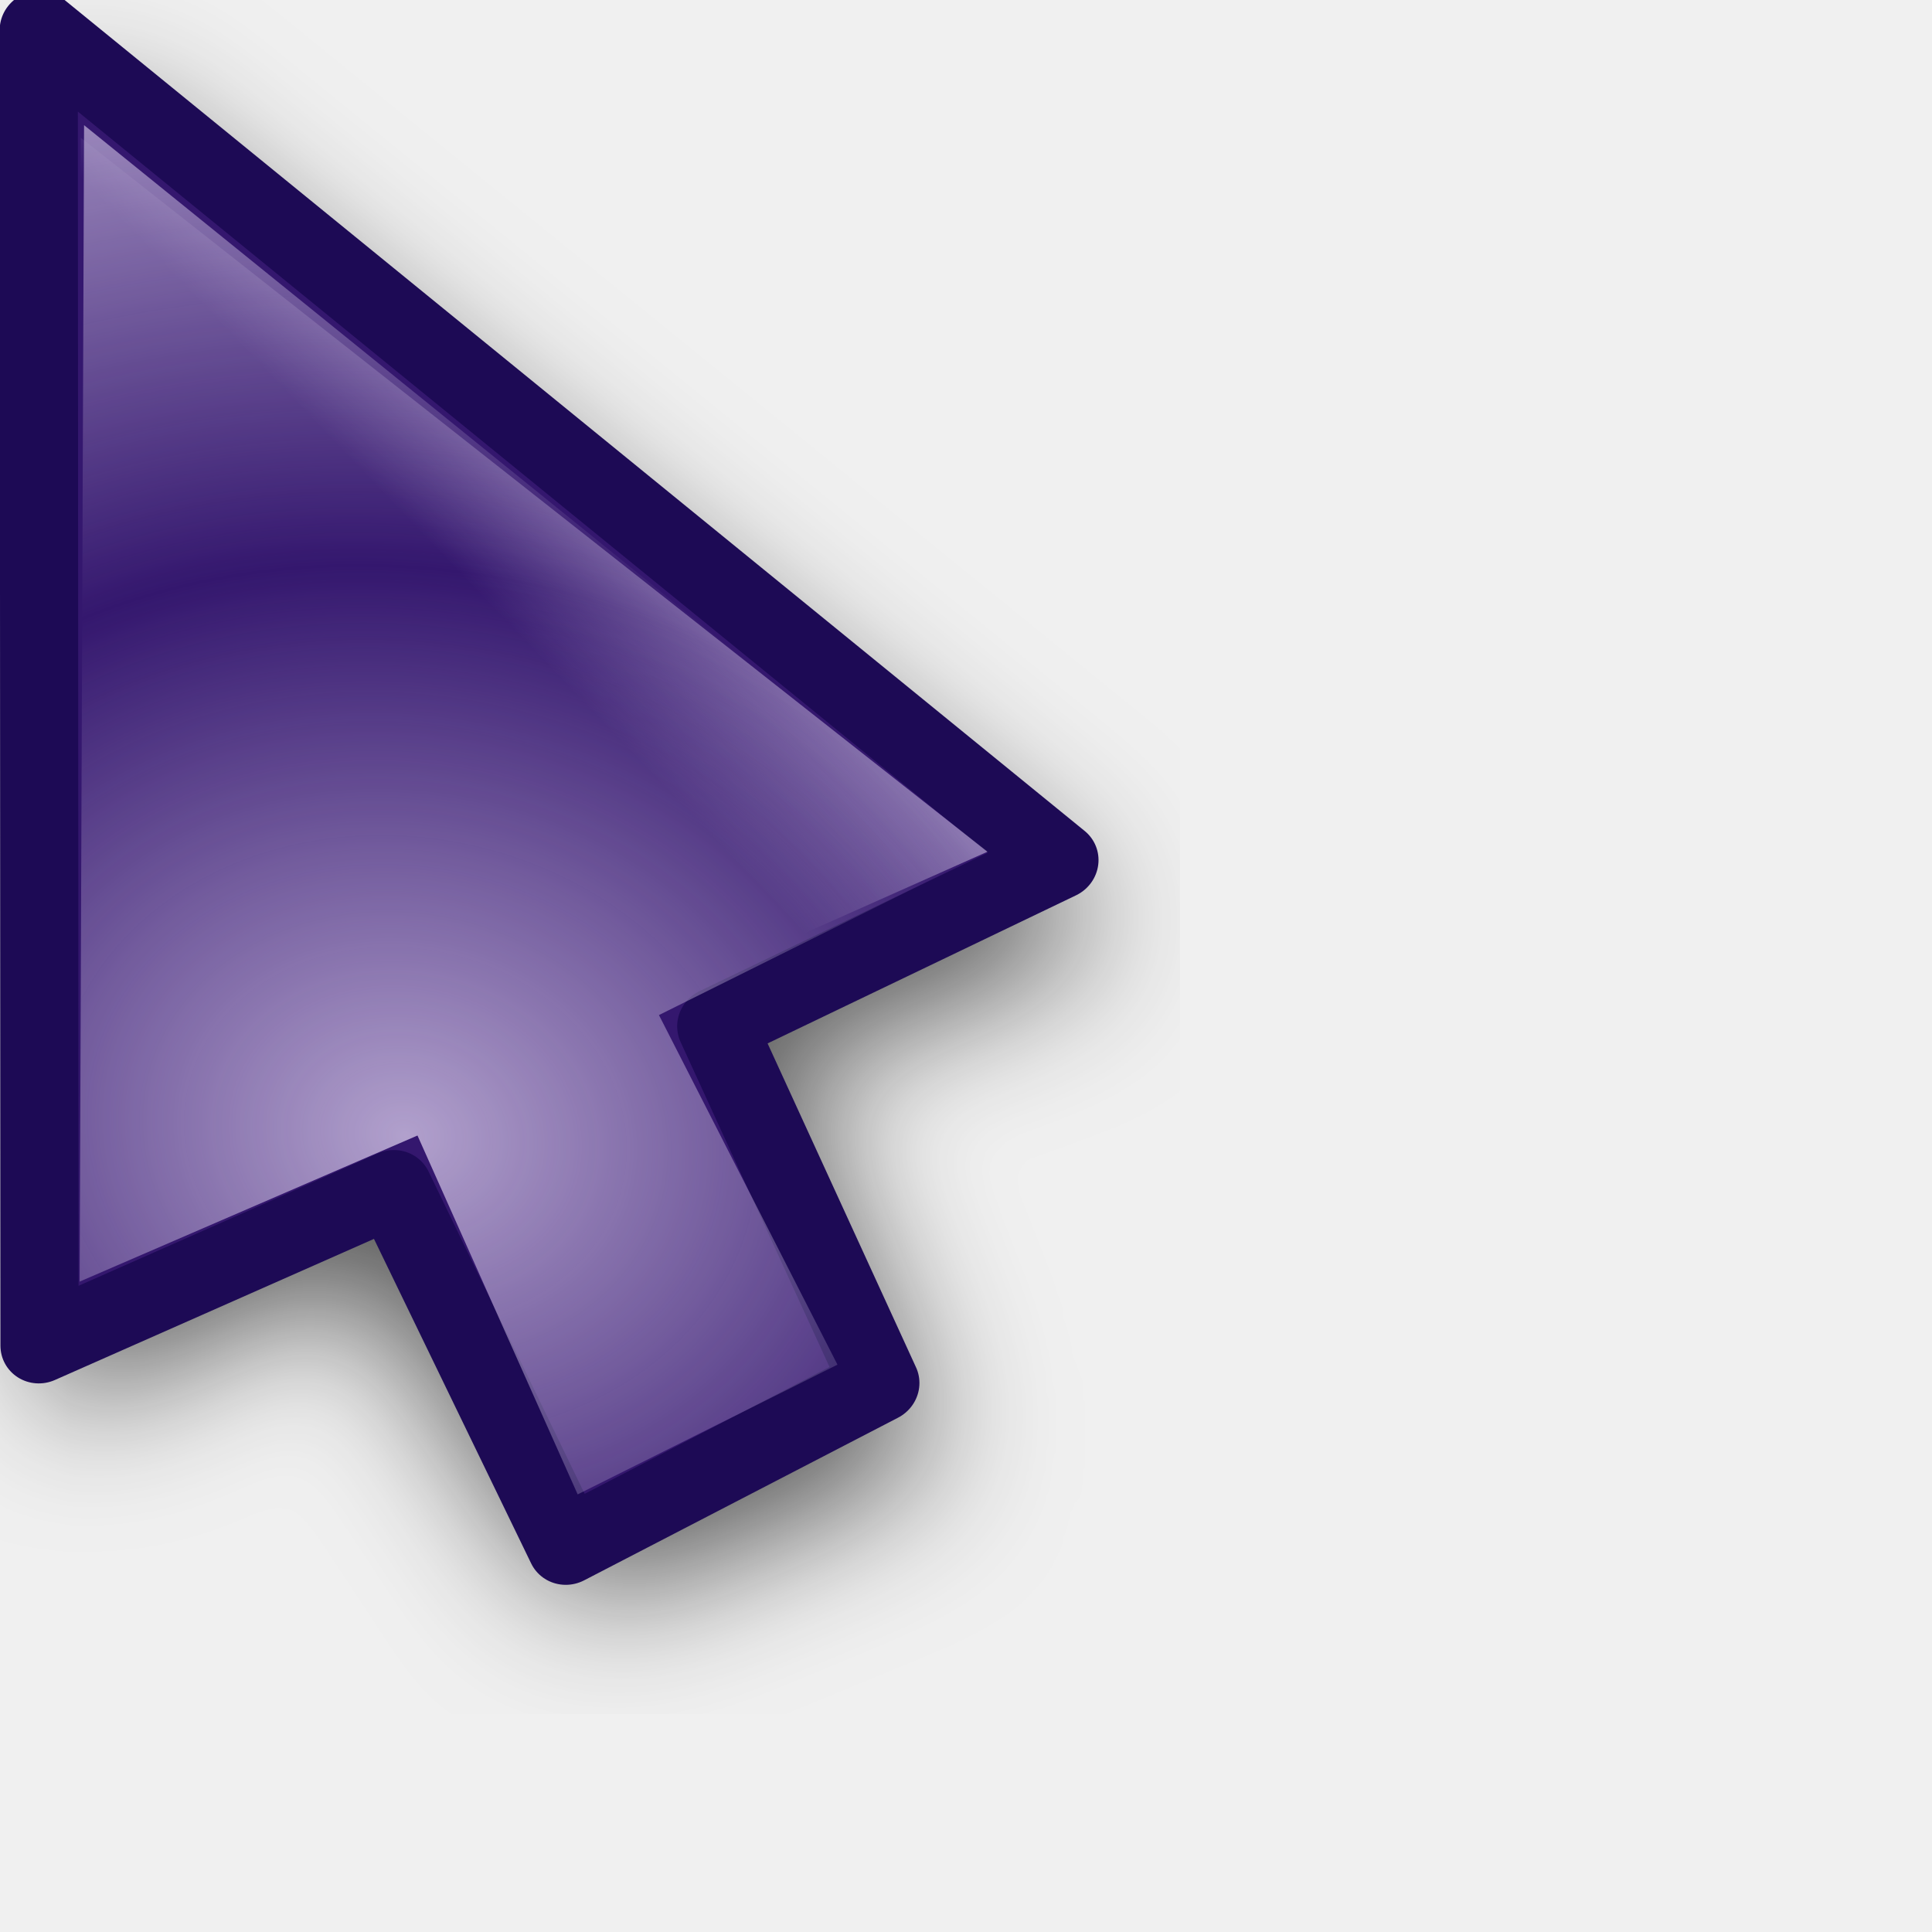
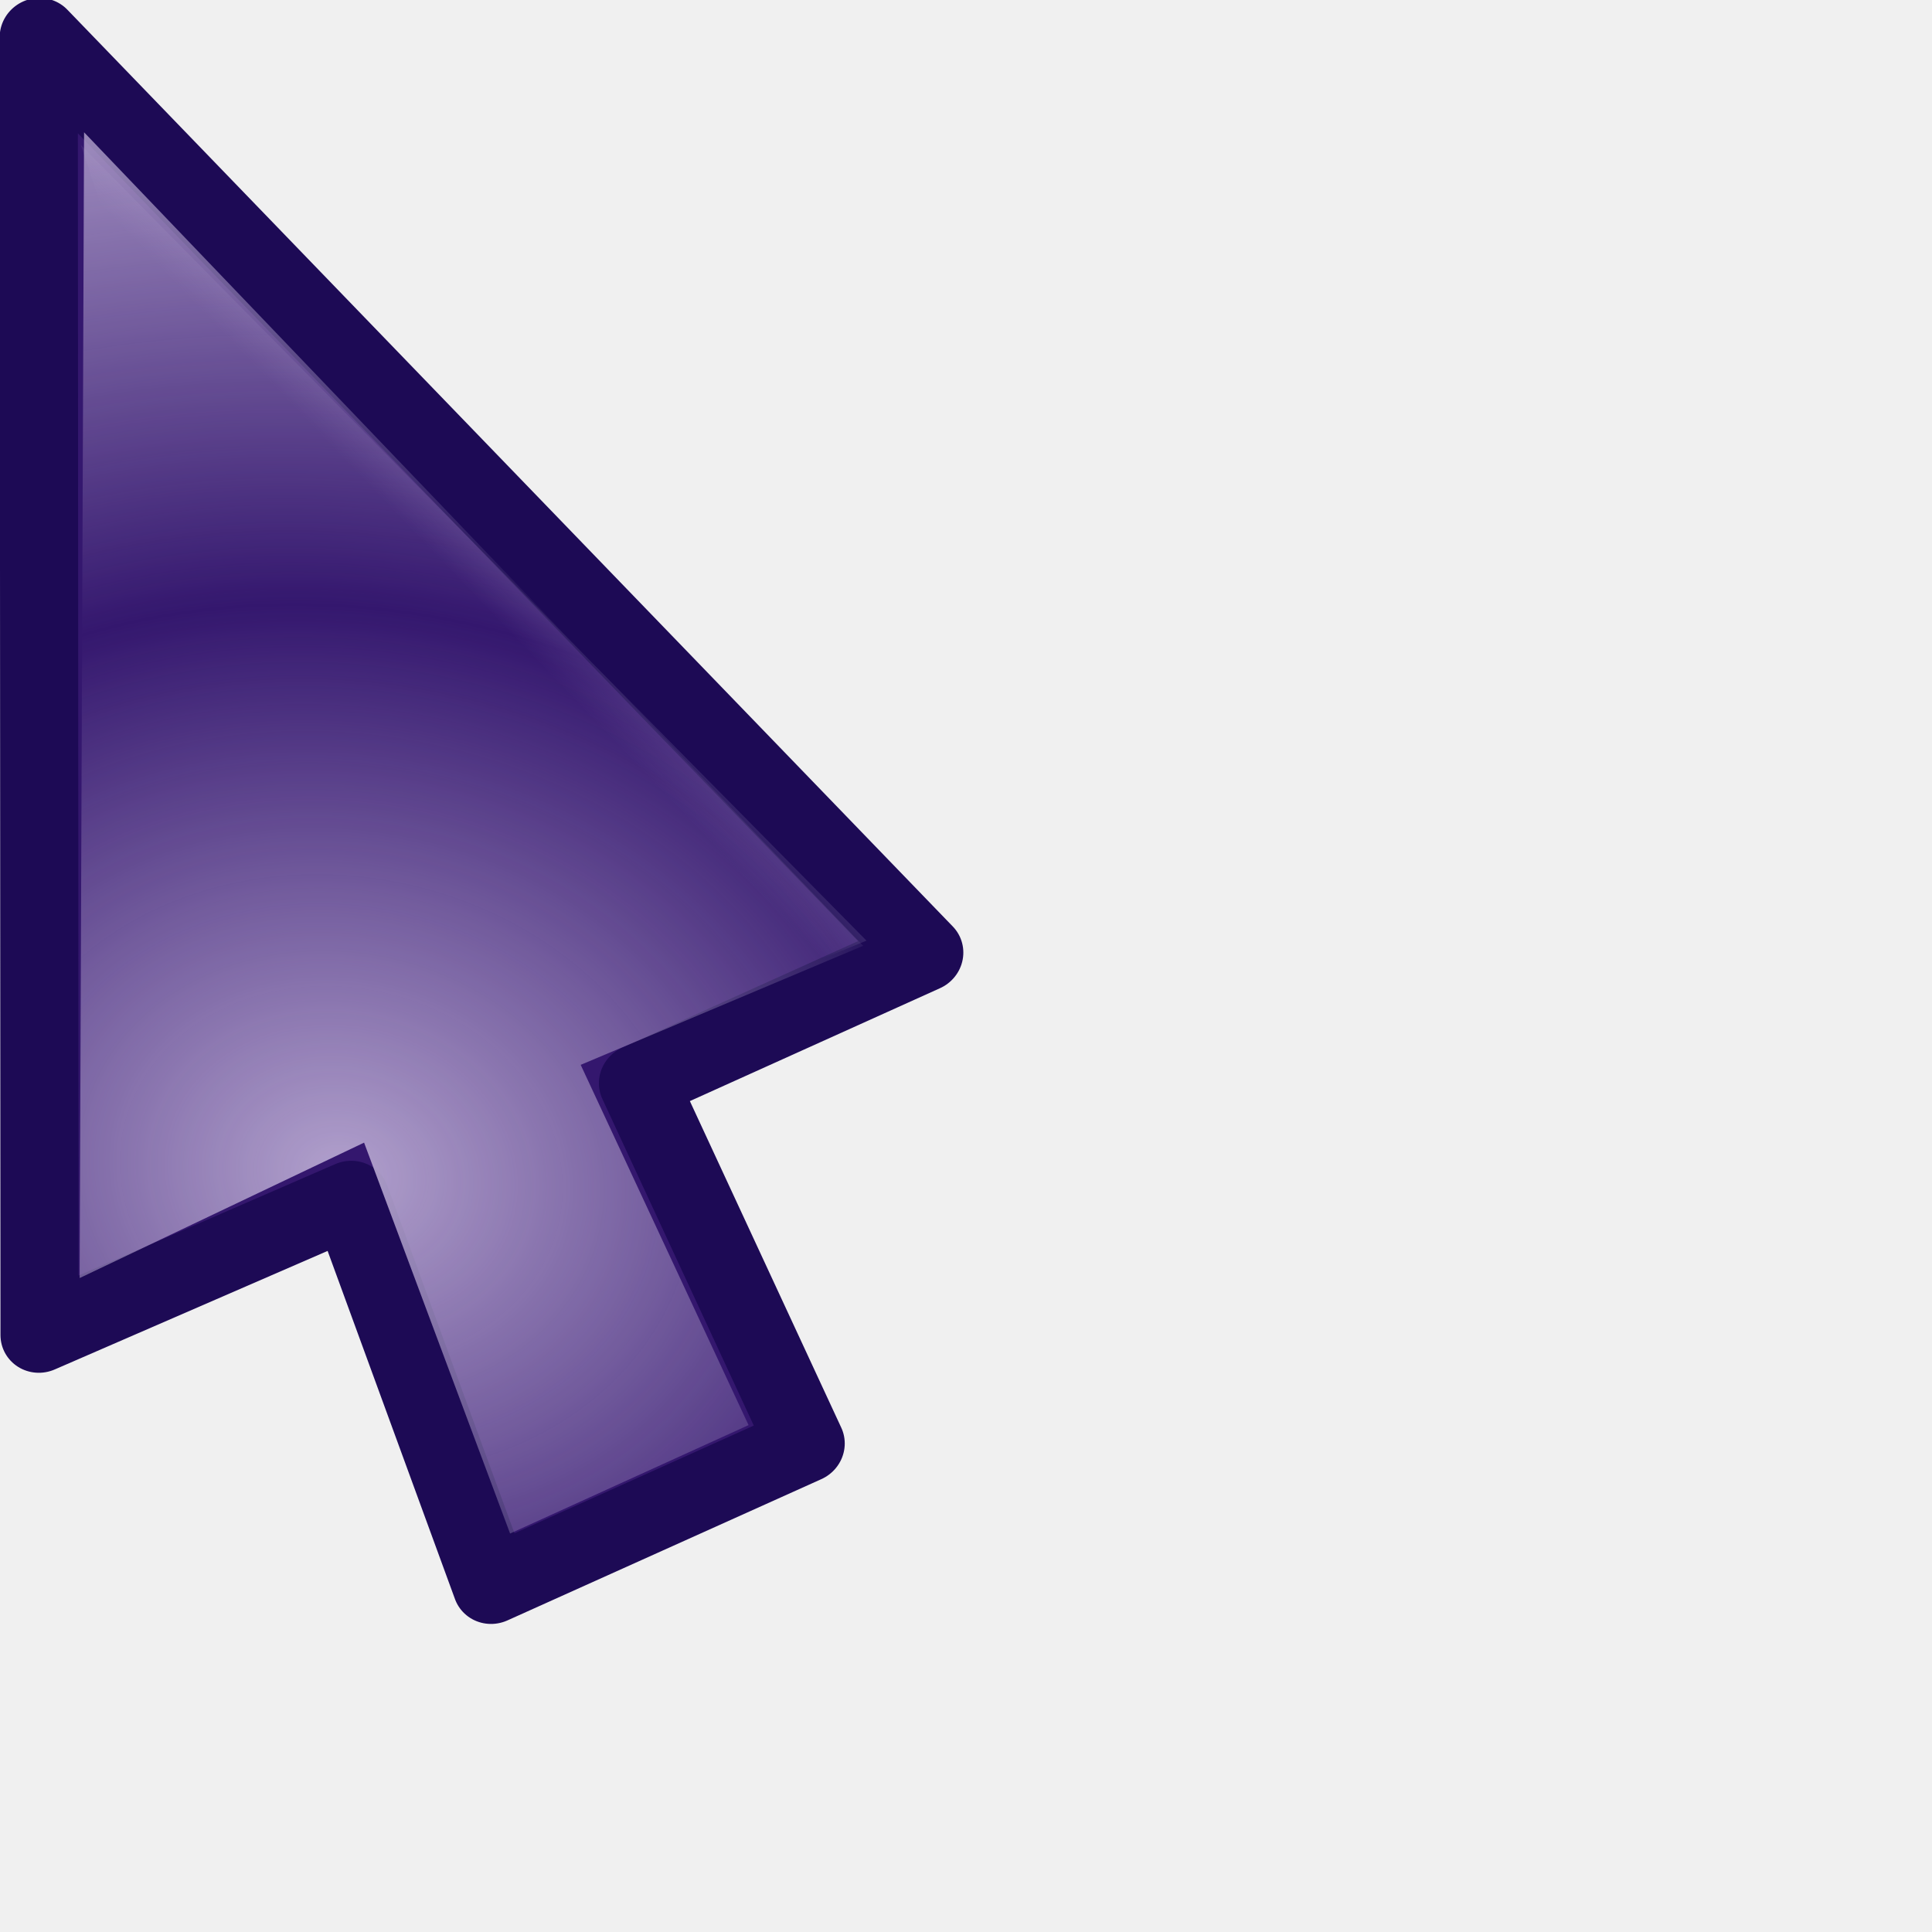
<svg xmlns="http://www.w3.org/2000/svg" xmlns:xlink="http://www.w3.org/1999/xlink" width="24" height="24" id="svg10643" version="1.0">
  <defs id="defs10645">
    <linearGradient id="linearGradient3866">
      <stop id="stop3868" offset="0" style="stop-color:#fff299;stop-opacity:1;" />
      <stop id="stop3870" offset="1" style="stop-color:#dcd8bd;stop-opacity:0;" />
    </linearGradient>
    <linearGradient id="linearGradient11059">
      <stop style="stop-color:#727272;stop-opacity:1;" offset="0" id="stop11061" />
      <stop id="stop11067" offset="0.5" style="stop-color:#a6a6a6;stop-opacity:1;" />
      <stop style="stop-color:#cdcdcd;stop-opacity:1;" offset="0.75" id="stop11069" />
      <stop style="stop-color:#acacac;stop-opacity:1;" offset="1" id="stop11063" />
    </linearGradient>
    <linearGradient id="linearGradient10925">
      <stop style="stop-color:#bf0303;stop-opacity:0;" offset="0" id="stop10927" />
      <stop id="stop10978" offset="0.393" style="stop-color:#bf0303;stop-opacity:0;" />
      <stop id="stop10935" offset="0.465" style="stop-color:#bf0303;stop-opacity:0.498;" />
      <stop style="stop-color:#bf0303;stop-opacity:1;" offset="0.5" id="stop10976" />
      <stop id="stop10933" offset="0.5" style="stop-color:#bf0303;stop-opacity:1;" />
      <stop style="stop-color:#bf0303;stop-opacity:0.498;" offset="0.553" id="stop10937" />
      <stop id="stop10980" offset="0.605" style="stop-color:#bf0303;stop-opacity:0;" />
      <stop style="stop-color:#bf0303;stop-opacity:0;" offset="1" id="stop10929" />
    </linearGradient>
    <linearGradient id="linearGradient10901">
      <stop id="stop10903" offset="0" style="stop-color:#fff299;stop-opacity:0;" />
      <stop style="stop-color:#fff299;stop-opacity:1;" offset="0.5" id="stop10909" />
      <stop id="stop10905" offset="1" style="stop-color:#fff299;stop-opacity:0;" />
    </linearGradient>
    <linearGradient id="linearGradient10854">
      <stop style="stop-color:#000000;stop-opacity:1;" offset="0" id="stop10856" />
      <stop id="stop10862" offset="0.5" style="stop-color:#000000;stop-opacity:0;" />
      <stop style="stop-color:#000000;stop-opacity:1;" offset="1" id="stop10858" />
    </linearGradient>
    <linearGradient id="linearGradient10711">
      <stop style="stop-color:#c3b4da;stop-opacity:1;" offset="0" id="stop10713" />
      <stop style="stop-color:#c3b4da;stop-opacity:0;" offset="1" id="stop10715" />
    </linearGradient>
    <filter id="filter10783">
      <feGaussianBlur stdDeviation="1.592" id="feGaussianBlur10785" />
    </filter>
    <radialGradient xlink:href="#linearGradient10711" id="radialGradient10806" gradientUnits="userSpaceOnUse" gradientTransform="matrix(1.070126,-1.9911315e-2,1.5890359e-2,0.8540238,-2.991412,1.58208)" spreadMethod="reflect" cx="15.873" cy="23.671" fx="15.873" fy="23.671" r="13.169" />
    <radialGradient xlink:href="#linearGradient10711" id="radialGradient10839" gradientUnits="userSpaceOnUse" gradientTransform="matrix(1.070126,-1.9911315e-2,1.5890359e-2,0.8540238,-2.991412,1.58208)" spreadMethod="reflect" cx="15.873" cy="23.671" fx="15.873" fy="23.671" r="13.169" />
    <linearGradient xlink:href="#linearGradient10854" id="linearGradient10860" x1="4.74" y1="13.437" x2="18.389" y2="13.437" gradientUnits="userSpaceOnUse" gradientTransform="translate(-81.3589,-45.32978)" />
    <radialGradient xlink:href="#linearGradient10711" id="radialGradient10875" gradientUnits="userSpaceOnUse" gradientTransform="matrix(0.8967678,5.9356732e-2,-5.8734681e-2,0.8873664,-5.401249,0.1392525)" spreadMethod="reflect" cx="18.708" cy="24.759" fx="18.708" fy="24.759" r="13.169" />
    <radialGradient xlink:href="#linearGradient10925" id="radialGradient10931" cx="9.996" cy="23.364" fx="7.663" fy="18.296" r="8.719" gradientTransform="matrix(3.057746,1.880281,-0.9054531,1.472464,3.454527,-24.48014)" gradientUnits="userSpaceOnUse" />
    <radialGradient xlink:href="#linearGradient10925" id="radialGradient10961" gradientUnits="userSpaceOnUse" gradientTransform="matrix(3.101201,1.894766,-0.9012261,1.475055,2.936475,-24.67989)" cx="9.996" cy="23.364" fx="7.663" fy="18.296" r="8.719" />
    <radialGradient xlink:href="#linearGradient10711" id="radialGradient10963" gradientUnits="userSpaceOnUse" gradientTransform="matrix(0.8967678,5.9356732e-2,-5.8734681e-2,0.8873664,-5.401249,0.1392525)" spreadMethod="reflect" cx="18.708" cy="24.759" fx="18.708" fy="24.759" r="13.169" />
    <radialGradient xlink:href="#linearGradient10711" id="radialGradient10968" gradientUnits="userSpaceOnUse" gradientTransform="matrix(0.8967678,5.9356732e-2,-5.8734681e-2,0.8873664,-5.401249,0.1392525)" spreadMethod="reflect" cx="18.708" cy="24.759" fx="18.708" fy="24.759" r="13.169" />
    <radialGradient xlink:href="#linearGradient10925" id="radialGradient10971" gradientUnits="userSpaceOnUse" gradientTransform="matrix(2.700222,0.5715519,-0.4374946,2.066885,-4.863285,-26.81835)" cx="9.18" cy="24.942" fx="6.034" fy="17.669" r="8.719" />
    <clipPath clipPathUnits="userSpaceOnUse" id="clipPath10999">
      <path id="path11001" d="M 3.641,1.968 L 3.78,17.491 L 14.887,19.786 L 21.079,17.498 L 3.641,1.968 z " style="fill:#ffffff;fill-opacity:1;fill-rule:evenodd;stroke:none;stroke-width:0.853px;stroke-linecap:butt;stroke-linejoin:miter;stroke-opacity:1" />
    </clipPath>
    <radialGradient xlink:href="#linearGradient10925" id="radialGradient11003" gradientUnits="userSpaceOnUse" gradientTransform="matrix(2.700222,0.5715519,-0.4374946,2.066885,-4.863285,-26.81835)" cx="8.292" cy="23.935" fx="8.249" fy="19.781" r="8.719" />
    <radialGradient xlink:href="#linearGradient10711" id="radialGradient11028" gradientUnits="userSpaceOnUse" gradientTransform="matrix(0.8967678,5.9356732e-2,-5.8734681e-2,0.8873664,-5.401249,0.1392525)" spreadMethod="reflect" cx="18.708" cy="24.759" fx="18.708" fy="24.759" r="13.169" />
    <radialGradient xlink:href="#linearGradient10925" id="radialGradient11030" gradientUnits="userSpaceOnUse" gradientTransform="matrix(2.700222,0.5715519,-0.4374946,2.066885,-4.863285,-26.81835)" cx="8.292" cy="23.935" fx="8.249" fy="19.781" r="8.719" />
    <radialGradient xlink:href="#linearGradient10711" id="radialGradient11032" gradientUnits="userSpaceOnUse" gradientTransform="matrix(0.8967678,5.9356732e-2,-5.8734681e-2,0.8873664,-5.401249,0.1392525)" spreadMethod="reflect" cx="18.708" cy="24.759" fx="18.708" fy="24.759" r="13.169" />
    <radialGradient xlink:href="#linearGradient10925" id="radialGradient11034" gradientUnits="userSpaceOnUse" gradientTransform="matrix(2.700222,0.5715519,-0.4374946,2.066885,-4.863285,-26.81835)" cx="8.292" cy="23.935" fx="8.249" fy="19.781" r="8.719" />
    <radialGradient xlink:href="#linearGradient10711" id="radialGradient3294" gradientUnits="userSpaceOnUse" gradientTransform="matrix(0.7030075,0.6357809,-0.8060735,0.8913044,14.84311,-8.193448)" spreadMethod="reflect" cx="16.993" cy="20.649" fx="16.993" fy="20.649" r="13.169" />
    <linearGradient xlink:href="#linearGradient10711" id="linearGradient3297" gradientUnits="userSpaceOnUse" gradientTransform="matrix(0.9823337,0,0,0.9823337,3.3007394e-2,0.6182451)" spreadMethod="pad" x1="19.879" y1="12.062" x2="16.034" y2="15.553" />
    <linearGradient xlink:href="#linearGradient10711" id="linearGradient3353" gradientUnits="userSpaceOnUse" gradientTransform="matrix(0.9823337,0,0,0.9823337,3.3007394e-2,0.6182451)" spreadMethod="pad" x1="19.879" y1="12.062" x2="16.034" y2="15.553" />
    <radialGradient xlink:href="#linearGradient10711" id="radialGradient3355" gradientUnits="userSpaceOnUse" gradientTransform="matrix(0.7030075,0.6357809,-0.8060735,0.8913044,14.84311,-8.193448)" spreadMethod="reflect" cx="16.993" cy="20.649" fx="16.993" fy="20.649" r="13.169" />
    <linearGradient xlink:href="#linearGradient10711" id="linearGradient3362" gradientUnits="userSpaceOnUse" gradientTransform="matrix(0.9823337,0,0,0.9823337,3.3007394e-2,0.6182451)" spreadMethod="pad" x1="19.879" y1="12.062" x2="16.034" y2="15.553" />
    <radialGradient xlink:href="#linearGradient10711" id="radialGradient3364" gradientUnits="userSpaceOnUse" gradientTransform="matrix(0.8341244,0.2489558,-0.2435026,0.8158514,0.7851109,-1.3823952e-2)" spreadMethod="reflect" cx="17.548" cy="21.708" fx="17.548" fy="21.708" r="13.169" />
    <radialGradient xlink:href="#linearGradient10711" id="radialGradient3367" gradientUnits="userSpaceOnUse" gradientTransform="matrix(0.8151394,0.2358626,-0.2306962,0.7972824,0.7011221,-1.058246)" spreadMethod="reflect" cx="17.548" cy="21.708" fx="17.548" fy="21.708" r="13.169" />
    <linearGradient xlink:href="#linearGradient10711" id="linearGradient3370" gradientUnits="userSpaceOnUse" gradientTransform="matrix(0.9575785,-8.0311782e-3,8.0311782e-3,0.9575785,-2.68605e-2,-0.4359562)" spreadMethod="pad" x1="19.879" y1="12.062" x2="16.034" y2="15.553" />
    <filter x="-0.108" width="1.217" y="-0.073" height="1.146" id="filter3306">
      <feGaussianBlur stdDeviation="0.981" id="feGaussianBlur3308" />
    </filter>
    <linearGradient y2="19.627" x2="10.712" y1="18.637" x1="9.719" gradientTransform="matrix(3.547255,-3.9938944e-2,3.9938944e-2,3.547255,-27.39734,-48.79049)" gradientUnits="userSpaceOnUse" id="linearGradient3488" xlink:href="#linearGradient10711" />
    <radialGradient r="1.156" fy="20.479" fx="11.413" cy="20.479" cx="11.413" spreadMethod="pad" gradientTransform="matrix(1.7083,-1.8519489e-2,1.7984263e-2,1.658933,-8.47978,-13.18966)" gradientUnits="userSpaceOnUse" id="radialGradient3486" xlink:href="#linearGradient3330" />
    <linearGradient y2="19.627" x2="10.712" y1="18.637" x1="9.719" gradientTransform="matrix(3.54748,0,0,3.54748,-26.9279,-62.35639)" gradientUnits="userSpaceOnUse" id="linearGradient3475" xlink:href="#linearGradient10711" />
    <radialGradient r="1.156" fy="20.479" fx="11.413" cy="20.479" cx="11.413" spreadMethod="pad" gradientTransform="matrix(1.7083,-1.8519489e-2,1.7984263e-2,1.658933,-8.47978,-13.18966)" gradientUnits="userSpaceOnUse" id="radialGradient3473" xlink:href="#linearGradient3330" />
    <radialGradient spreadMethod="reflect" gradientUnits="userSpaceOnUse" gradientTransform="matrix(0.7809876,1.4497066e-2,-5.5455043e-3,0.2987498,-0.2924169,2.095725)" r="11.766" fy="10.911" fx="1.142" cy="10.911" cx="1.142" id="radialGradient3317" xlink:href="#linearGradient3206" />
    <linearGradient y2="26.642" x2="16.837" y1="6.894" x1="5.687" gradientTransform="translate(0,-7.209417)" gradientUnits="userSpaceOnUse" id="linearGradient3265" xlink:href="#linearGradient3267" />
    <linearGradient y2="17.133" x2="16.837" y1="-2.614" x1="5.687" gradientTransform="translate(0,2.298783)" gradientUnits="userSpaceOnUse" id="linearGradient3261" xlink:href="#linearGradient3267" />
    <linearGradient gradientTransform="translate(0,-4.836131)" y2="24.268" x2="16.837" y1="4.521" x1="5.687" gradientUnits="userSpaceOnUse" id="linearGradient3257" xlink:href="#linearGradient3267" />
    <linearGradient gradientTransform="translate(0,-2.462844)" y2="21.895" x2="16.837" y1="2.148" x1="5.687" gradientUnits="userSpaceOnUse" id="linearGradient3249" xlink:href="#linearGradient3267" />
    <linearGradient gradientUnits="userSpaceOnUse" y2="19.432" x2="16.837" y1="-0.315" x1="5.687" id="linearGradient3239" xlink:href="#linearGradient3267" />
    <linearGradient y2="19.627" x2="10.712" y1="18.384" x1="9.869" gradientTransform="matrix(3.633444,0,0,3.633444,-27.5807,-51.67777)" gradientUnits="userSpaceOnUse" id="linearGradient3220" xlink:href="#linearGradient10711" />
    <radialGradient r="1.156" fy="20.479" fx="11.413" cy="20.479" cx="11.413" spreadMethod="pad" gradientTransform="matrix(1.7083,-1.8519489e-2,1.7984263e-2,1.658933,-8.47978,-13.18966)" gradientUnits="userSpaceOnUse" id="radialGradient3218" xlink:href="#linearGradient10711" />
    <linearGradient id="linearGradient2657">
      <stop id="stop2659" offset="0" style="stop-color:#ffffff;stop-opacity:1;" />
      <stop id="stop2661" offset="1" style="stop-color:#ffffff;stop-opacity:0;" />
    </linearGradient>
    <linearGradient id="linearGradient3206">
      <stop style="stop-color:#b1d28f;stop-opacity:1;" offset="0" id="stop3208" />
      <stop style="stop-color:#b1d28f;stop-opacity:1;" offset="1" id="stop3210" />
    </linearGradient>
    <linearGradient id="linearGradient3241">
      <stop id="stop3243" offset="0" style="stop-color:#000000;stop-opacity:1;" />
      <stop id="stop3245" offset="1" style="stop-color:#debc85;stop-opacity:0" />
    </linearGradient>
    <linearGradient id="linearGradient3267">
      <stop style="stop-color:#debc85;stop-opacity:1;" offset="0" id="stop3269" />
      <stop style="stop-color:#debc85;stop-opacity:0;" offset="1" id="stop3271" />
    </linearGradient>
    <linearGradient id="linearGradient3273">
      <stop style="stop-color:#000000;stop-opacity:1;" offset="0" id="stop3275" />
      <stop style="stop-color:#debc85;stop-opacity:0" offset="1" id="stop3277" />
    </linearGradient>
    <linearGradient id="linearGradient3279">
      <stop style="stop-color:#000000;stop-opacity:1;" offset="0" id="stop3281" />
      <stop style="stop-color:#debc85;stop-opacity:0" offset="1" id="stop3283" />
    </linearGradient>
    <linearGradient id="linearGradient3285">
      <stop style="stop-color:#000000;stop-opacity:1;" offset="0" id="stop3287" />
      <stop style="stop-color:#debc85;stop-opacity:0" offset="1" id="stop3289" />
    </linearGradient>
    <linearGradient id="linearGradient3330">
      <stop style="stop-color:#ffffff;stop-opacity:0;" offset="0" id="stop3332" />
      <stop style="stop-color:#666666;stop-opacity:1;" offset="1" id="stop3334" />
    </linearGradient>
    <linearGradient xlink:href="#linearGradient3866" id="linearGradient3864" x1="36.2" y1="25.262" x2="47.773" y2="25.262" gradientUnits="userSpaceOnUse" gradientTransform="translate(0.78125,-16.72344)" />
    <linearGradient xlink:href="#linearGradient10711" id="linearGradient3874" gradientUnits="userSpaceOnUse" gradientTransform="translate(0.78125,2.276563)" x1="36.2" y1="25.262" x2="47.773" y2="25.262" />
    <linearGradient xlink:href="#linearGradient10711" id="linearGradient3933" gradientUnits="userSpaceOnUse" gradientTransform="matrix(0.9575785,-8.0311782e-3,8.0311782e-3,0.9575785,-3.841221,-1.93157e-2)" spreadMethod="pad" x1="19.879" y1="12.062" x2="16.034" y2="15.553" />
    <radialGradient xlink:href="#linearGradient10711" id="radialGradient3935" gradientUnits="userSpaceOnUse" gradientTransform="matrix(0.8141502,0.2392549,-0.2022212,0.6881282,-3.676057,1.522975)" spreadMethod="reflect" cx="17.786" cy="20.383" fx="17.786" fy="20.383" r="13.169" />
    <radialGradient xlink:href="#linearGradient3330" id="radialGradient3998" gradientUnits="userSpaceOnUse" gradientTransform="matrix(1.7083,-1.8519489e-2,1.7984263e-2,1.658933,-8.47978,-13.18966)" spreadMethod="pad" cx="11.413" cy="20.479" fx="11.413" fy="20.479" r="1.156" />
    <linearGradient xlink:href="#linearGradient10711" id="linearGradient4000" gradientUnits="userSpaceOnUse" gradientTransform="matrix(2.884964,0.6843972,-0.6843972,2.884964,11.11711,-27.3606)" x1="9.719" y1="18.637" x2="10.712" y2="19.627" />
    <radialGradient xlink:href="#linearGradient10711" id="radialGradient4021" gradientUnits="userSpaceOnUse" gradientTransform="matrix(0.9318803,-0.2210697,0.2308678,0.9731826,-3.925224,2.72417)" spreadMethod="pad" cx="11.074" cy="20.428" fx="11.074" fy="20.428" r="1.156" />
    <linearGradient xlink:href="#linearGradient10711" id="linearGradient4023" gradientUnits="userSpaceOnUse" gradientTransform="matrix(0.8514941,0.5243642,-0.5243642,0.8514941,24.15414,2.824702)" x1="21.461" y1="23.35" x2="22.969" y2="28.038" />
    <radialGradient xlink:href="#linearGradient10711" id="radialGradient4025" gradientUnits="userSpaceOnUse" gradientTransform="matrix(0.9318803,-0.2210697,0.2308678,0.9731826,-3.925224,2.72417)" spreadMethod="pad" cx="11.074" cy="20.428" fx="11.074" fy="20.428" r="1.156" />
    <linearGradient xlink:href="#linearGradient10711" id="linearGradient4027" gradientUnits="userSpaceOnUse" gradientTransform="matrix(0.8514941,0.5243642,-0.5243642,0.8514941,24.15414,2.824702)" x1="21.461" y1="23.35" x2="22.969" y2="28.038" />
    <linearGradient xlink:href="#linearGradient10711" id="linearGradient4030" gradientUnits="userSpaceOnUse" gradientTransform="matrix(0.8514941,0.5243642,-0.5243642,0.8514941,18.00755,-15.65761)" x1="21.461" y1="23.35" x2="22.969" y2="28.038" />
    <radialGradient xlink:href="#linearGradient10711" id="radialGradient4043" gradientUnits="userSpaceOnUse" gradientTransform="matrix(0.9318803,-0.2210697,0.2308678,0.9731826,-3.925224,2.72417)" spreadMethod="pad" cx="11.074" cy="20.428" fx="11.074" fy="20.428" r="1.156" />
    <linearGradient xlink:href="#linearGradient10711" id="linearGradient4045" gradientUnits="userSpaceOnUse" gradientTransform="matrix(0.8514941,0.5243642,-0.5243642,0.8514941,18.00755,-15.65761)" x1="21.461" y1="23.35" x2="22.969" y2="28.038" />
    <radialGradient xlink:href="#linearGradient10711" id="radialGradient4057" gradientUnits="userSpaceOnUse" gradientTransform="matrix(0.9318803,-0.2210697,0.2308678,0.9731826,-3.925224,2.72417)" spreadMethod="pad" cx="11.074" cy="20.428" fx="11.074" fy="20.428" r="1.156" />
    <linearGradient xlink:href="#linearGradient10711" id="linearGradient4059" gradientUnits="userSpaceOnUse" gradientTransform="matrix(0.8514941,0.5243642,-0.5243642,0.8514941,18.00755,-15.65761)" x1="21.461" y1="23.35" x2="22.969" y2="28.038" />
    <linearGradient xlink:href="#linearGradient10711" id="linearGradient2371" gradientUnits="userSpaceOnUse" gradientTransform="matrix(0.9575785,-8.0311782e-3,8.0311782e-3,0.9575785,-3.841221,-1.93157e-2)" spreadMethod="pad" x1="19.879" y1="12.062" x2="16.034" y2="15.553" />
-     <radialGradient xlink:href="#linearGradient10711" id="radialGradient2373" gradientUnits="userSpaceOnUse" gradientTransform="matrix(0.8141502,0.2392549,-0.2022212,0.6881282,-3.676057,1.522975)" spreadMethod="reflect" cx="17.786" cy="20.383" fx="17.786" fy="20.383" r="13.169" />
+     <radialGradient xlink:href="#linearGradient10711" id="radialGradient2373" gradientUnits="userSpaceOnUse" gradientTransform="matrix(0.8141502,0.2392549,-0.2022212,0.6881282,-3.676057,1.522975)" spreadMethod="reflect" cx="16.76" cy="21.49" fx="16.76" fy="21.49" r="13.169" />
    <filter x="-0.136" width="1.271" y="-0.092" height="1.185" id="filter3586">
      <feGaussianBlur stdDeviation="1.219" id="feGaussianBlur3588" />
    </filter>
  </defs>
  <g id="layer1">
    <path style="opacity:0.735;fill:#000000;fill-opacity:1;fill-rule:evenodd;stroke:none;stroke-width:2.323;stroke-linecap:butt;stroke-linejoin:miter;stroke-miterlimit:4;stroke-dasharray:none;stroke-opacity:1;filter:url(#filter10783)" d="M -1.972,0.304 L -1.981,4.018 L 4.384,23.822 L 4.571,24.509 L 5.259,24.634 L 14.439,25.691 L 21.364,33.786 L 22.114,34.848 L 23.083,33.973 L 30.694,27.707 L 31.886,26.323 L 30.582,25.519 C 30.582,25.519 25.4,22.284 23.093,18.545 C 20.787,14.805 21.356,10.561 21.356,10.561 L 21.356,9.686 L 20.513,9.436 L 0.028,0.866 L -1.972,0.304 z M 1.403,3.679 L 19.013,11.436 L 21.352,18.942 L 21.352,19.442 L 21.665,19.786 L 28.542,26.198 L 22.52,31.022 L 16.207,23.472 L 15.926,23.097 L 15.457,23.003 L 7.201,21.12 L 1.403,3.679 z " id="path10655" transform="matrix(0.7142583,0.1773036,-0.191385,0.6617062,-37.0954,4.232713)" />
    <g id="g10815" transform="matrix(0.8184313,0.219298,-0.219298,0.8184313,-39.57256,1.036685)">
      <path id="path10653" d="M 1.186,0.155 L 7.43,18.94 L 17.427,21.537 L 22.226,28.463 L 29.142,22.084 L 22.662,16.891 L 21.605,8.316 L 1.186,0.155 z " style="fill:#ffdd00;fill-rule:evenodd;stroke:#e3ad00;stroke-width:1.089;stroke-linecap:butt;stroke-linejoin:miter;stroke-miterlimit:4;stroke-dasharray:none;stroke-opacity:1" />
      <path style="fill:url(#radialGradient10839);fill-opacity:1;fill-rule:evenodd;stroke:none;stroke-width:0.853px;stroke-linecap:butt;stroke-linejoin:miter;stroke-opacity:1" d="M 2.298,1.493 L 7.809,18.561 L 17.553,21.158 L 22.353,27.816 L 28.464,22.131 L 22.205,17.065 L 21.226,8.584 L 2.298,1.493 z " id="path10677" />
    </g>
    <g id="g10798" transform="translate(66.75951,0.6314693)">
      <path style="opacity:0.735;fill:#000000;fill-opacity:1;fill-rule:evenodd;stroke:none;stroke-width:2.323;stroke-linecap:butt;stroke-linejoin:miter;stroke-miterlimit:4;stroke-dasharray:none;stroke-opacity:1;filter:url(#filter10783)" d="M -0.147,3.206 L -0.156,6.921 L 4.384,23.822 L 4.571,24.509 L 5.259,24.634 L 17.201,26.625 L 22.781,34.076 L 23.531,35.139 L 24.5,34.264 L 30.549,28.416 L 31.741,27.031 L 30.437,26.228 L 23.093,18.545 L 21.981,10.393 L 21.981,9.518 L 21.138,9.268 L 1.853,3.769 L -0.147,3.206 z M 3.228,6.581 L 19.638,11.268 L 21.352,18.942 L 21.352,19.442 L 21.665,19.786 L 28.397,26.906 L 23.938,31.312 L 18.969,24.406 L 18.688,24.031 L 18.219,23.938 L 7.201,21.12 L 3.228,6.581 z " id="path10800" transform="matrix(0.8837817,0,0,0.8837817,1.948117,0.3137639)" />
      <path style="fill:#ffdd00;fill-rule:evenodd;stroke:#e3ad00;stroke-width:0.853px;stroke-linecap:butt;stroke-linejoin:miter;stroke-opacity:1" d="M 1.667,0.798 L 7.43,18.94 L 17.427,21.537 L 22.226,28.463 L 29.142,22.084 L 22.662,16.891 L 21.605,8.316 L 1.667,0.798 z " id="path10802" />
      <path id="path10804" d="M 2.298,1.493 L 7.809,18.561 L 17.553,21.158 L 22.353,27.816 L 28.464,22.131 L 22.205,17.065 L 21.226,8.584 L 2.298,1.493 z " style="fill:url(#radialGradient10806);fill-opacity:1;fill-rule:evenodd;stroke:none;stroke-width:0.853px;stroke-linecap:butt;stroke-linejoin:miter;stroke-opacity:1" />
    </g>
    <g id="g10947" transform="translate(0,56)">
      <path style="opacity:0.735;fill:#000000;fill-opacity:1;fill-rule:evenodd;stroke:none;stroke-width:2.323;stroke-linecap:butt;stroke-linejoin:miter;stroke-miterlimit:4;stroke-dasharray:none;stroke-opacity:1;filter:url(#filter10783)" d="M 0.429,2.209 L 0.42,5.924 L 10.404,31.818 L 10.591,32.505 L 11.279,32.63 L 18.117,26.643 L 22.11,34.087 L 22.86,35.15 L 23.829,34.275 L 30.234,28.5 L 31.426,27.116 L 30.122,26.312 L 23.093,18.545 L 21.195,10.604 L 21.195,9.729 L 20.351,9.479 L 2.429,2.772 L 0.429,2.209 z M 3.804,5.584 L 18.851,11.479 L 21.352,18.942 L 21.352,19.442 L 21.665,19.786 L 28.082,26.991 L 23.266,31.324 L 19.885,24.424 L 19.604,24.049 L 19.135,23.956 L 19.749,26.654 L 3.804,5.584 z " id="path10949" transform="matrix(0.6943523,0.2618997,-0.2618997,0.6943523,3.715533,0.938303)" />
      <path style="fill:#ffdd00;fill-rule:evenodd;stroke:#e3ad00;stroke-width:0.716px;stroke-linecap:butt;stroke-linejoin:miter;stroke-opacity:1" d="M 3.351,1.235 L 3.531,25.192 L 9.966,22.073 L 11.937,28.811 L 19.261,25.848 L 15.456,19.974 L 21.697,17.423 L 3.351,1.235 z " id="path10951" />
      <path style="fill:url(#radialGradient10961);fill-opacity:1;fill-rule:evenodd;stroke:none;stroke-width:0.853px;stroke-linecap:butt;stroke-linejoin:miter;stroke-opacity:1" d="M 3.641,1.968 L 3.906,24.626 L 10.178,21.56 L 12.102,28.339 L 18.745,25.716 L 14.887,19.786 L 21.079,17.498 L 3.641,1.968 z " id="path10953" />
      <path id="path10955" d="M 3.641,1.968 L 3.906,24.626 L 10.178,21.56 L 12.102,28.339 L 18.745,25.716 L 14.887,19.786 L 21.079,17.498 L 3.641,1.968 z " style="fill:url(#radialGradient10963);fill-opacity:1;fill-rule:evenodd;stroke:none;stroke-width:0.853px;stroke-linecap:butt;stroke-linejoin:miter;stroke-opacity:1" />
      <path style="opacity:0.745;fill:#bf0303;fill-rule:evenodd;stroke:none;stroke-width:0.1;stroke-linecap:butt;stroke-linejoin:miter;stroke-miterlimit:4;stroke-dasharray:none;stroke-opacity:1" d="M 16.887,26.385 L 18.806,25.707 C 12.922,16.378 6.195,8.488 3.764,8.285 L 3.762,8.888 C 7.069,10.066 12.574,17.992 16.887,26.385 z " id="path10957" />
      <path id="path10959" d="M 17.139,18.928 L 19.437,17.982 C 13.546,14.214 9.632,12.569 3.826,12.495 L 3.825,12.876 C 10.021,13.565 13.158,14.908 17.139,18.928 z " style="opacity:0.745;fill:#bf0303;fill-rule:evenodd;stroke:none;stroke-width:0.1;stroke-linecap:butt;stroke-linejoin:miter;stroke-miterlimit:4;stroke-dasharray:none;stroke-opacity:1" />
    </g>
    <g id="g11016" transform="translate(44,48)">
      <path style="opacity:0.735;fill:#000000;fill-opacity:1;fill-rule:evenodd;stroke:none;stroke-width:2.323;stroke-linecap:butt;stroke-linejoin:miter;stroke-miterlimit:4;stroke-dasharray:none;stroke-opacity:1;filter:url(#filter10783)" d="M 0.429,2.209 L 0.42,5.924 L 10.404,31.818 L 10.591,32.505 L 11.279,32.63 L 18.117,26.643 L 22.11,34.087 L 22.86,35.15 L 23.829,34.275 L 30.234,28.5 L 31.426,27.116 L 30.122,26.312 L 23.093,18.545 L 21.195,10.604 L 21.195,9.729 L 20.351,9.479 L 2.429,2.772 L 0.429,2.209 z M 3.804,5.584 L 18.851,11.479 L 21.352,18.942 L 21.352,19.442 L 21.665,19.786 L 28.082,26.991 L 23.266,31.324 L 19.885,24.424 L 19.604,24.049 L 19.135,23.956 L 19.749,26.654 L 3.804,5.584 z " id="path11018" transform="matrix(0.6943523,0.2618997,-0.2618997,0.6943523,3.715533,0.938303)" />
      <path style="fill:#ffdd00;fill-rule:evenodd;stroke:#e3ad00;stroke-width:0.716px;stroke-linecap:butt;stroke-linejoin:miter;stroke-opacity:1" d="M 3.351,1.235 L 3.531,25.192 L 9.966,22.073 L 11.937,28.811 L 19.261,25.848 L 15.456,19.974 L 21.697,17.423 L 3.351,1.235 z " id="path11020" />
      <path id="path11022" d="M 3.641,1.968 L 3.906,24.626 L 10.178,21.56 L 12.102,28.339 L 18.745,25.716 L 14.887,19.786 L 21.079,17.498 L 3.641,1.968 z " style="fill:url(#radialGradient11028);fill-opacity:1;fill-rule:evenodd;stroke:none;stroke-width:0.853px;stroke-linecap:butt;stroke-linejoin:miter;stroke-opacity:1" />
      <path style="fill:url(#radialGradient11030);fill-opacity:1;fill-rule:evenodd;stroke:none;stroke-width:0.853px;stroke-linecap:butt;stroke-linejoin:miter;stroke-opacity:1" d="M 3.641,1.968 L 3.906,24.626 L 10.178,21.56 L 12.102,28.339 L 18.745,25.716 L 14.887,19.786 L 21.079,17.498 L 3.641,1.968 z " id="path11024" clip-path="url(#clipPath10999)" />
      <path style="opacity:0.745;fill:#bf0303;fill-rule:evenodd;stroke:none;stroke-width:0.1;stroke-linecap:butt;stroke-linejoin:miter;stroke-miterlimit:4;stroke-dasharray:none;stroke-opacity:1" d="M 16.887,26.385 L 18.806,25.707 C 12.922,16.378 6.195,8.488 3.764,8.285 L 3.762,8.888 C 7.069,10.066 12.574,17.992 16.887,26.385 z " id="path11026" />
    </g>
    <path style="fill:none;fill-rule:evenodd;stroke:url(#linearGradient10860);stroke-width:0.616;stroke-linecap:butt;stroke-linejoin:miter;stroke-miterlimit:4;stroke-dasharray:none;stroke-opacity:1" d="M -76.311,-40.516 L -75.817,-23.27 L -63.277,-28.716 L -76.311,-40.516 z " id="path10852" />
    <rect style="opacity:0.276;fill:#00cc88;fill-rule:nonzero;stroke:#2c72c7;stroke-width:1.016;stroke-linecap:round;stroke-linejoin:miter;stroke-miterlimit:4;stroke-dasharray:none" id="rect5212" width="19.051" height="3.492" x="-38.837" y="55.065" rx="0" ry="1.246" transform="matrix(0.9999947,3.2532016e-3,-3.2532016e-3,0.9999947,0,0)" />
-     <g id="g3917" transform="matrix(0.7513397,-1.5190931e-2,1.0420837e-3,0.7395891,-6.6898831e-3,-0.4379306)">
-       <path style="fill:#000000;fill-opacity:1;fill-rule:evenodd;stroke:#000000;stroke-width:1.292;stroke-linecap:butt;stroke-linejoin:round;stroke-miterlimit:4;stroke-dasharray:none;stroke-opacity:1;filter:url(#filter3586);opacity:0.658" d="M 1.239,2.903 L 1.165,23.445 L 6.133,21.099 L 9.872,26.947 L 14.535,25.088 L 11.949,18.302 L 17.273,16.48 L 1.239,2.903 z " id="path2375" />
-       <path id="path10846" d="M 0.648,1.098 L 0.63,23.195 L 6.481,20.688 L 9.338,26.757 L 14.531,24.132 L 11.826,18.061 L 17.504,15.41 L 0.648,1.098 z " style="fill:#34176e;fill-rule:evenodd;stroke:#1d0a55;stroke-width:1.292;stroke-linecap:butt;stroke-linejoin:round;stroke-miterlimit:4;stroke-dasharray:none;stroke-opacity:1" />
-       <path id="path6629" d="M 1.34,2.933 L 1.176,21.865 L 6.607,19.703 L 10.895,17.573 L 16.314,15.233 L 1.34,2.933 z " style="fill:url(#linearGradient2371);fill-opacity:1;fill-rule:evenodd;stroke:none;stroke-width:0.853px;stroke-linecap:butt;stroke-linejoin:miter;stroke-opacity:1" />
-       <path style="opacity:0.873;fill:url(#radialGradient2373);fill-opacity:1;fill-rule:evenodd;stroke:none;stroke-width:0.853px;stroke-linecap:butt;stroke-linejoin:miter;stroke-opacity:1" d="M 1.395,2.723 L 1.295,22.145 L 6.884,19.806 L 9.524,25.888 L 13.822,23.797 L 10.879,17.865 L 16.259,15.258 L 1.395,2.723 z " id="path10848" />
+     <g id="g3917" transform="matrix(0.7513397,-1.5190931e-2,1.0420837e-3,0.7395891,-6.6898831e-3,-0.3495423)">
+       <path style="opacity:0;fill:#000000;fill-opacity:1;fill-rule:evenodd;stroke:#000000;stroke-width:1.292;stroke-linecap:butt;stroke-linejoin:round;stroke-miterlimit:4;stroke-dasharray:none;stroke-opacity:1;filter:url(#filter3586)" d="M 2.023,3.038 L 1.948,23.581 L 6.153,21.639 L 8.367,27.634 L 14.12,25.319 L 11.805,19.317 L 15.167,17.694 L 2.023,3.038 z " id="path2375" transform="matrix(1.07965,1.6785554e-3,1.1334648e-4,0.9979297,-1.464385,8.6654382e-4)" />
+       <path id="path10846" d="M 0.648,1.098 L 0.631,22.897 L 5.775,20.734 L 8.102,27.269 L 13.295,25.003 L 10.531,18.871 L 15.267,16.798 L 0.648,1.098 z " style="fill:#34176e;fill-rule:evenodd;stroke:#1d0a55;stroke-width:1.292;stroke-linecap:butt;stroke-linejoin:round;stroke-miterlimit:4;stroke-dasharray:none;stroke-opacity:1" />
+       <path style="opacity:0.873;fill:url(#radialGradient2373);fill-opacity:1;fill-rule:evenodd;stroke:none;stroke-width:0.853px;stroke-linecap:butt;stroke-linejoin:miter;stroke-opacity:1" d="M 1.395,2.723 L 1.295,21.966 L 6.001,19.788 L 8.406,26.403 L 12.351,24.663 L 9.584,18.555 L 14.257,16.651 L 1.395,2.723 z " id="path10848" />
+       <path id="path6629" d="M 1.34,2.933 L 4.366,12.31 L 7.671,15.841 L 11.012,17.875 L 14.312,16.566 L 1.34,2.933 z " style="fill:url(#linearGradient2371);fill-opacity:1;fill-rule:evenodd;stroke:none;stroke-width:0.853px;stroke-linecap:butt;stroke-linejoin:miter;stroke-opacity:1" />
    </g>
    <path style="fill:none;fill-opacity:1;fill-rule:nonzero;stroke:#e3ad00;stroke-width:10.628;stroke-linecap:round;stroke-linejoin:round;stroke-miterlimit:4;stroke-dasharray:none;stroke-opacity:1" id="path3529" d="M 23.178 12.569 A 11.304 11.304 0 1 1  0.57,12.569 A 11.304 11.304 0 1 1  23.178 12.569 z" transform="matrix(0.7002195,0,0,0.7002195,61.04965,18.31589)" />
    <g id="g3962" transform="translate(39.1107,5.232317)">
      <path transform="matrix(3.146368,0.7464098,-0.7464098,3.146368,9.217145,-32.85107)" d="M 12 19.031 A 1.156 1.156 0 1 1  9.688,19.031 A 1.156 1.156 0 1 1  12 19.031 z" id="path3449" style="fill:#888a85;fill-opacity:1;fill-rule:nonzero;stroke:#1d0a55;stroke-width:0.31;stroke-linecap:round;stroke-linejoin:round;stroke-miterlimit:4;stroke-dasharray:none;stroke-opacity:1" />
      <path style="fill:#e3ad00;fill-opacity:1;fill-rule:nonzero;stroke:none;stroke-width:1.292;stroke-linecap:round;stroke-linejoin:round;stroke-miterlimit:4;stroke-dasharray:none;stroke-opacity:1" id="path3169" d="M 12 19.031 A 1.156 1.156 0 1 1  9.688,19.031 A 1.156 1.156 0 1 1  12 19.031 z" transform="matrix(3.146368,0.7464098,-0.7464098,3.146368,9.217145,-32.85107)" />
      <path transform="matrix(3.146368,0.7464098,-0.7464098,3.146368,9.217145,-32.85107)" d="M 12 19.031 A 1.156 1.156 0 1 1  9.688,19.031 A 1.156 1.156 0 1 1  12 19.031 z" id="path3171" style="fill:#888a85;fill-opacity:1;fill-rule:nonzero;stroke:none;stroke-width:1.292;stroke-linecap:round;stroke-linejoin:round;stroke-miterlimit:4;stroke-dasharray:none;stroke-opacity:1" />
      <path style="opacity:0.52;fill:url(#radialGradient3998);fill-opacity:1;fill-rule:nonzero;stroke:none;stroke-width:1.292;stroke-linecap:round;stroke-linejoin:round;stroke-miterlimit:4;stroke-dasharray:none;stroke-opacity:1" id="path3196" d="M 12 19.031 A 1.156 1.156 0 1 1  9.688,19.031 A 1.156 1.156 0 1 1  12 19.031 z" transform="matrix(3.146368,0.7464098,-0.7464098,3.146368,9.217145,-32.85107)" />
      <path id="path3175" d="M 28.375,35.125 C 26.455,36.37 25.947,35.827 25.953,34.342 C 25.961,32.417 29.457,30.721 30.551,32.397 C 31.276,33.506 29.616,34.321 28.375,35.125 z " style="fill:url(#linearGradient4000);fill-opacity:1;fill-rule:nonzero;stroke:none;stroke-width:1.292;stroke-linecap:round;stroke-linejoin:round;stroke-miterlimit:4;stroke-opacity:1" />
    </g>
    <rect style="opacity:0.665;fill:url(#linearGradient3864);fill-opacity:1;fill-rule:nonzero;stroke:#2e2e2e;stroke-width:1.6;stroke-linecap:round;stroke-linejoin:round;stroke-miterlimit:4;stroke-dasharray:none;stroke-opacity:1" id="rect2877" width="9.973" height="13.477" x="37.781" y="1.8" ry="1.246" />
    <rect ry="1.246" y="20.8" x="37.781" height="13.477" width="9.973" id="rect3872" style="opacity:0.665;fill:url(#linearGradient3874);fill-opacity:1;fill-rule:nonzero;stroke:#2e2e2e;stroke-width:1.6;stroke-linecap:round;stroke-linejoin:round;stroke-miterlimit:4;stroke-dasharray:none;stroke-opacity:1" />
    <g id="g3923" transform="translate(56,-4)">
      <path transform="matrix(1.000212,0,0,0.9942659,-3.817102,0.5712061)" id="path3925" d="M 5.868,3.745 L 5.13,22.691 L 10.116,19.974 L 10.874,26.644 L 20.154,22.398 L 15.711,17.453 L 21.026,14.993 L 5.868,3.745 z " style="fill:#000000;fill-opacity:1;fill-rule:evenodd;stroke:#000000;stroke-width:1.292;stroke-linecap:butt;stroke-linejoin:miter;stroke-miterlimit:4;stroke-dasharray:none;stroke-opacity:1;filter:url(#filter3306)" />
      <path style="fill:#34176e;fill-rule:evenodd;stroke:#1d0a55;stroke-width:1.292;stroke-linecap:butt;stroke-linejoin:miter;stroke-miterlimit:4;stroke-dasharray:none;stroke-opacity:1" d="M 0.681,1.496 L 0.697,22.93 L 6.302,20.391 L 7.059,27.061 L 16.34,22.815 L 11.897,17.869 L 17.504,15.41 L 0.681,1.496 z " id="path3927" />
      <path style="fill:url(#linearGradient3933);fill-opacity:1;fill-rule:evenodd;stroke:none;stroke-width:0.853px;stroke-linecap:butt;stroke-linejoin:miter;stroke-opacity:1" d="M 1.17,2.546 L 1.176,21.865 L 6.607,19.703 L 7.371,26.549 L 15.301,22.605 L 10.895,17.573 L 16.492,15.118 L 1.17,2.546 z " id="path3929" />
      <path id="path3931" d="M 1.186,2.572 L 1.197,21.86 L 6.799,19.315 L 7.59,26.146 L 15.307,22.615 L 10.89,17.589 L 16.492,15.118 L 1.186,2.572 z " style="fill:url(#radialGradient3935);fill-opacity:1;fill-rule:evenodd;stroke:none;stroke-width:0.853px;stroke-linecap:butt;stroke-linejoin:miter;stroke-opacity:1" />
    </g>
    <g id="g4002" transform="translate(31.37109,-2)">
      <path style="fill:#888a85;fill-opacity:1;fill-rule:nonzero;stroke:#1d0a55;stroke-width:0.31;stroke-linecap:round;stroke-linejoin:round;stroke-miterlimit:4;stroke-dasharray:none;stroke-opacity:1" id="path3971" d="M 12 19.031 A 1.156 1.156 0 1 1  9.688,19.031 A 1.156 1.156 0 1 1  12 19.031 z" transform="matrix(3.146368,0.7464098,-0.7464098,3.146368,10.47443,-29.73204)" />
      <path transform="matrix(3.146368,0.7464098,-0.7464098,3.146368,10.47443,-29.73204)" d="M 12 19.031 A 1.156 1.156 0 1 1  9.688,19.031 A 1.156 1.156 0 1 1  12 19.031 z" id="path3973" style="fill:#e3ad00;fill-opacity:1;fill-rule:nonzero;stroke:none;stroke-width:1.292;stroke-linecap:round;stroke-linejoin:round;stroke-miterlimit:4;stroke-dasharray:none;stroke-opacity:1" />
      <path style="fill:#888a85;fill-opacity:1;fill-rule:nonzero;stroke:none;stroke-width:1.292;stroke-linecap:round;stroke-linejoin:round;stroke-miterlimit:4;stroke-dasharray:none;stroke-opacity:1" id="path3975" d="M 12 19.031 A 1.156 1.156 0 1 1  9.688,19.031 A 1.156 1.156 0 1 1  12 19.031 z" transform="matrix(3.146368,0.7464098,-0.7464098,3.146368,10.47443,-29.73204)" />
      <path transform="matrix(3.146368,0.7464098,-0.7464098,3.146368,10.47443,-29.73204)" d="M 12 19.031 A 1.156 1.156 0 1 1  9.688,19.031 A 1.156 1.156 0 1 1  12 19.031 z" id="path3977" style="opacity:0.52;fill:url(#radialGradient4025);fill-opacity:1;fill-rule:nonzero;stroke:none;stroke-width:1.292;stroke-linecap:round;stroke-linejoin:round;stroke-miterlimit:4;stroke-dasharray:none;stroke-opacity:1" />
      <path style="fill:url(#linearGradient4027);fill-opacity:1;fill-rule:nonzero;stroke:none;stroke-width:1.292;stroke-linecap:round;stroke-linejoin:round;stroke-miterlimit:4;stroke-opacity:1" d="M 29.709,37.675 C 27.421,37.728 27.274,36.999 28.058,35.738 C 29.074,34.103 32.939,34.492 32.993,36.493 C 33.028,37.817 31.187,37.64 29.709,37.675 z " id="path3979" />
    </g>
    <path transform="matrix(3.146368,0.7464098,-0.7464098,3.146368,35.82635,-43.71287)" d="M 12 19.031 A 1.156 1.156 0 1 1  9.688,19.031 A 1.156 1.156 0 1 1  12 19.031 z" id="path4013" style="fill:#e3ad00;fill-opacity:1;fill-rule:nonzero;stroke:none;stroke-width:1.292;stroke-linecap:round;stroke-linejoin:round;stroke-miterlimit:4;stroke-dasharray:none;stroke-opacity:1" />
    <g id="g4037" transform="translate(17.26767,-9.767671)">
      <path transform="matrix(3.146368,0.7464098,-0.7464098,3.146368,4.327843,-48.21435)" d="M 12 19.031 A 1.156 1.156 0 1 1  9.688,19.031 A 1.156 1.156 0 1 1  12 19.031 z" id="path4011" style="fill:#888a85;fill-opacity:1;fill-rule:nonzero;stroke:#1d0a55;stroke-width:0.465;stroke-linecap:round;stroke-linejoin:round;stroke-miterlimit:4;stroke-dasharray:none;stroke-opacity:1" />
      <path transform="matrix(3.146368,0.7464098,-0.7464098,3.146368,4.327843,-48.21435)" d="M 12 19.031 A 1.156 1.156 0 1 1  9.688,19.031 A 1.156 1.156 0 1 1  12 19.031 z" id="path4015" style="fill:#888a85;fill-opacity:1;fill-rule:nonzero;stroke:none;stroke-width:1.292;stroke-linecap:round;stroke-linejoin:round;stroke-miterlimit:4;stroke-dasharray:none;stroke-opacity:1" />
      <path style="opacity:0.52;fill:url(#radialGradient4043);fill-opacity:1;fill-rule:nonzero;stroke:none;stroke-width:1.292;stroke-linecap:round;stroke-linejoin:round;stroke-miterlimit:4;stroke-dasharray:none;stroke-opacity:1" id="path4017" d="M 12 19.031 A 1.156 1.156 0 1 1  9.688,19.031 A 1.156 1.156 0 1 1  12 19.031 z" transform="matrix(3.146368,0.7464098,-0.7464098,3.146368,4.327843,-48.21435)" />
      <path id="path4019" d="M 23.562,19.193 C 21.274,19.246 21.127,18.517 21.911,17.256 C 22.927,15.62 26.793,16.01 26.846,18.01 C 26.881,19.335 25.04,19.158 23.562,19.193 z " style="fill:url(#linearGradient4045);fill-opacity:1;fill-rule:nonzero;stroke:none;stroke-width:1.292;stroke-linecap:round;stroke-linejoin:round;stroke-miterlimit:4;stroke-opacity:1" />
    </g>
    <g transform="translate(6.664074,13.74999)" id="g4047">
      <path style="fill:#888a85;fill-opacity:1;fill-rule:nonzero;stroke:#1d0a55;stroke-width:0.465;stroke-linecap:round;stroke-linejoin:round;stroke-miterlimit:4;stroke-dasharray:none;stroke-opacity:1" id="path4049" d="M 12 19.031 A 1.156 1.156 0 1 1  9.688,19.031 A 1.156 1.156 0 1 1  12 19.031 z" transform="matrix(3.146368,0.7464098,-0.7464098,3.146368,4.327843,-48.21435)" />
      <path style="fill:#888a85;fill-opacity:1;fill-rule:nonzero;stroke:none;stroke-width:1.292;stroke-linecap:round;stroke-linejoin:round;stroke-miterlimit:4;stroke-dasharray:none;stroke-opacity:1" id="path4051" d="M 12 19.031 A 1.156 1.156 0 1 1  9.688,19.031 A 1.156 1.156 0 1 1  12 19.031 z" transform="matrix(3.146368,0.7464098,-0.7464098,3.146368,4.327843,-48.21435)" />
      <path transform="matrix(3.146368,0.7464098,-0.7464098,3.146368,4.327843,-48.21435)" d="M 12 19.031 A 1.156 1.156 0 1 1  9.688,19.031 A 1.156 1.156 0 1 1  12 19.031 z" id="path4053" style="opacity:0.52;fill:url(#radialGradient4057);fill-opacity:1;fill-rule:nonzero;stroke:none;stroke-width:1.292;stroke-linecap:round;stroke-linejoin:round;stroke-miterlimit:4;stroke-dasharray:none;stroke-opacity:1" />
      <path style="fill:url(#linearGradient4059);fill-opacity:1;fill-rule:nonzero;stroke:none;stroke-width:1.292;stroke-linecap:round;stroke-linejoin:round;stroke-miterlimit:4;stroke-opacity:1" d="M 23.562,19.193 C 21.274,19.246 21.127,18.517 21.911,17.256 C 22.927,15.62 26.793,16.01 26.846,18.01 C 26.881,19.335 25.04,19.158 23.562,19.193 z " id="path4055" />
    </g>
    <path transform="matrix(0.7364639,-2.7376729e-3,2.7213967e-3,0.7320854,-27.97889,10.82354)" id="path2369" d="M 5.868,3.745 L 5.13,22.691 L 9.996,20.276 L 12.014,27.006 L 19.254,23.726 L 15.651,17.634 L 21.026,14.993 L 5.868,3.745 z " style="fill:#000000;fill-opacity:1;fill-rule:evenodd;stroke:#000000;stroke-width:1.292;stroke-linecap:butt;stroke-linejoin:round;stroke-miterlimit:4;stroke-dasharray:none;stroke-opacity:1;filter:url(#filter3306)" />
  </g>
</svg>
